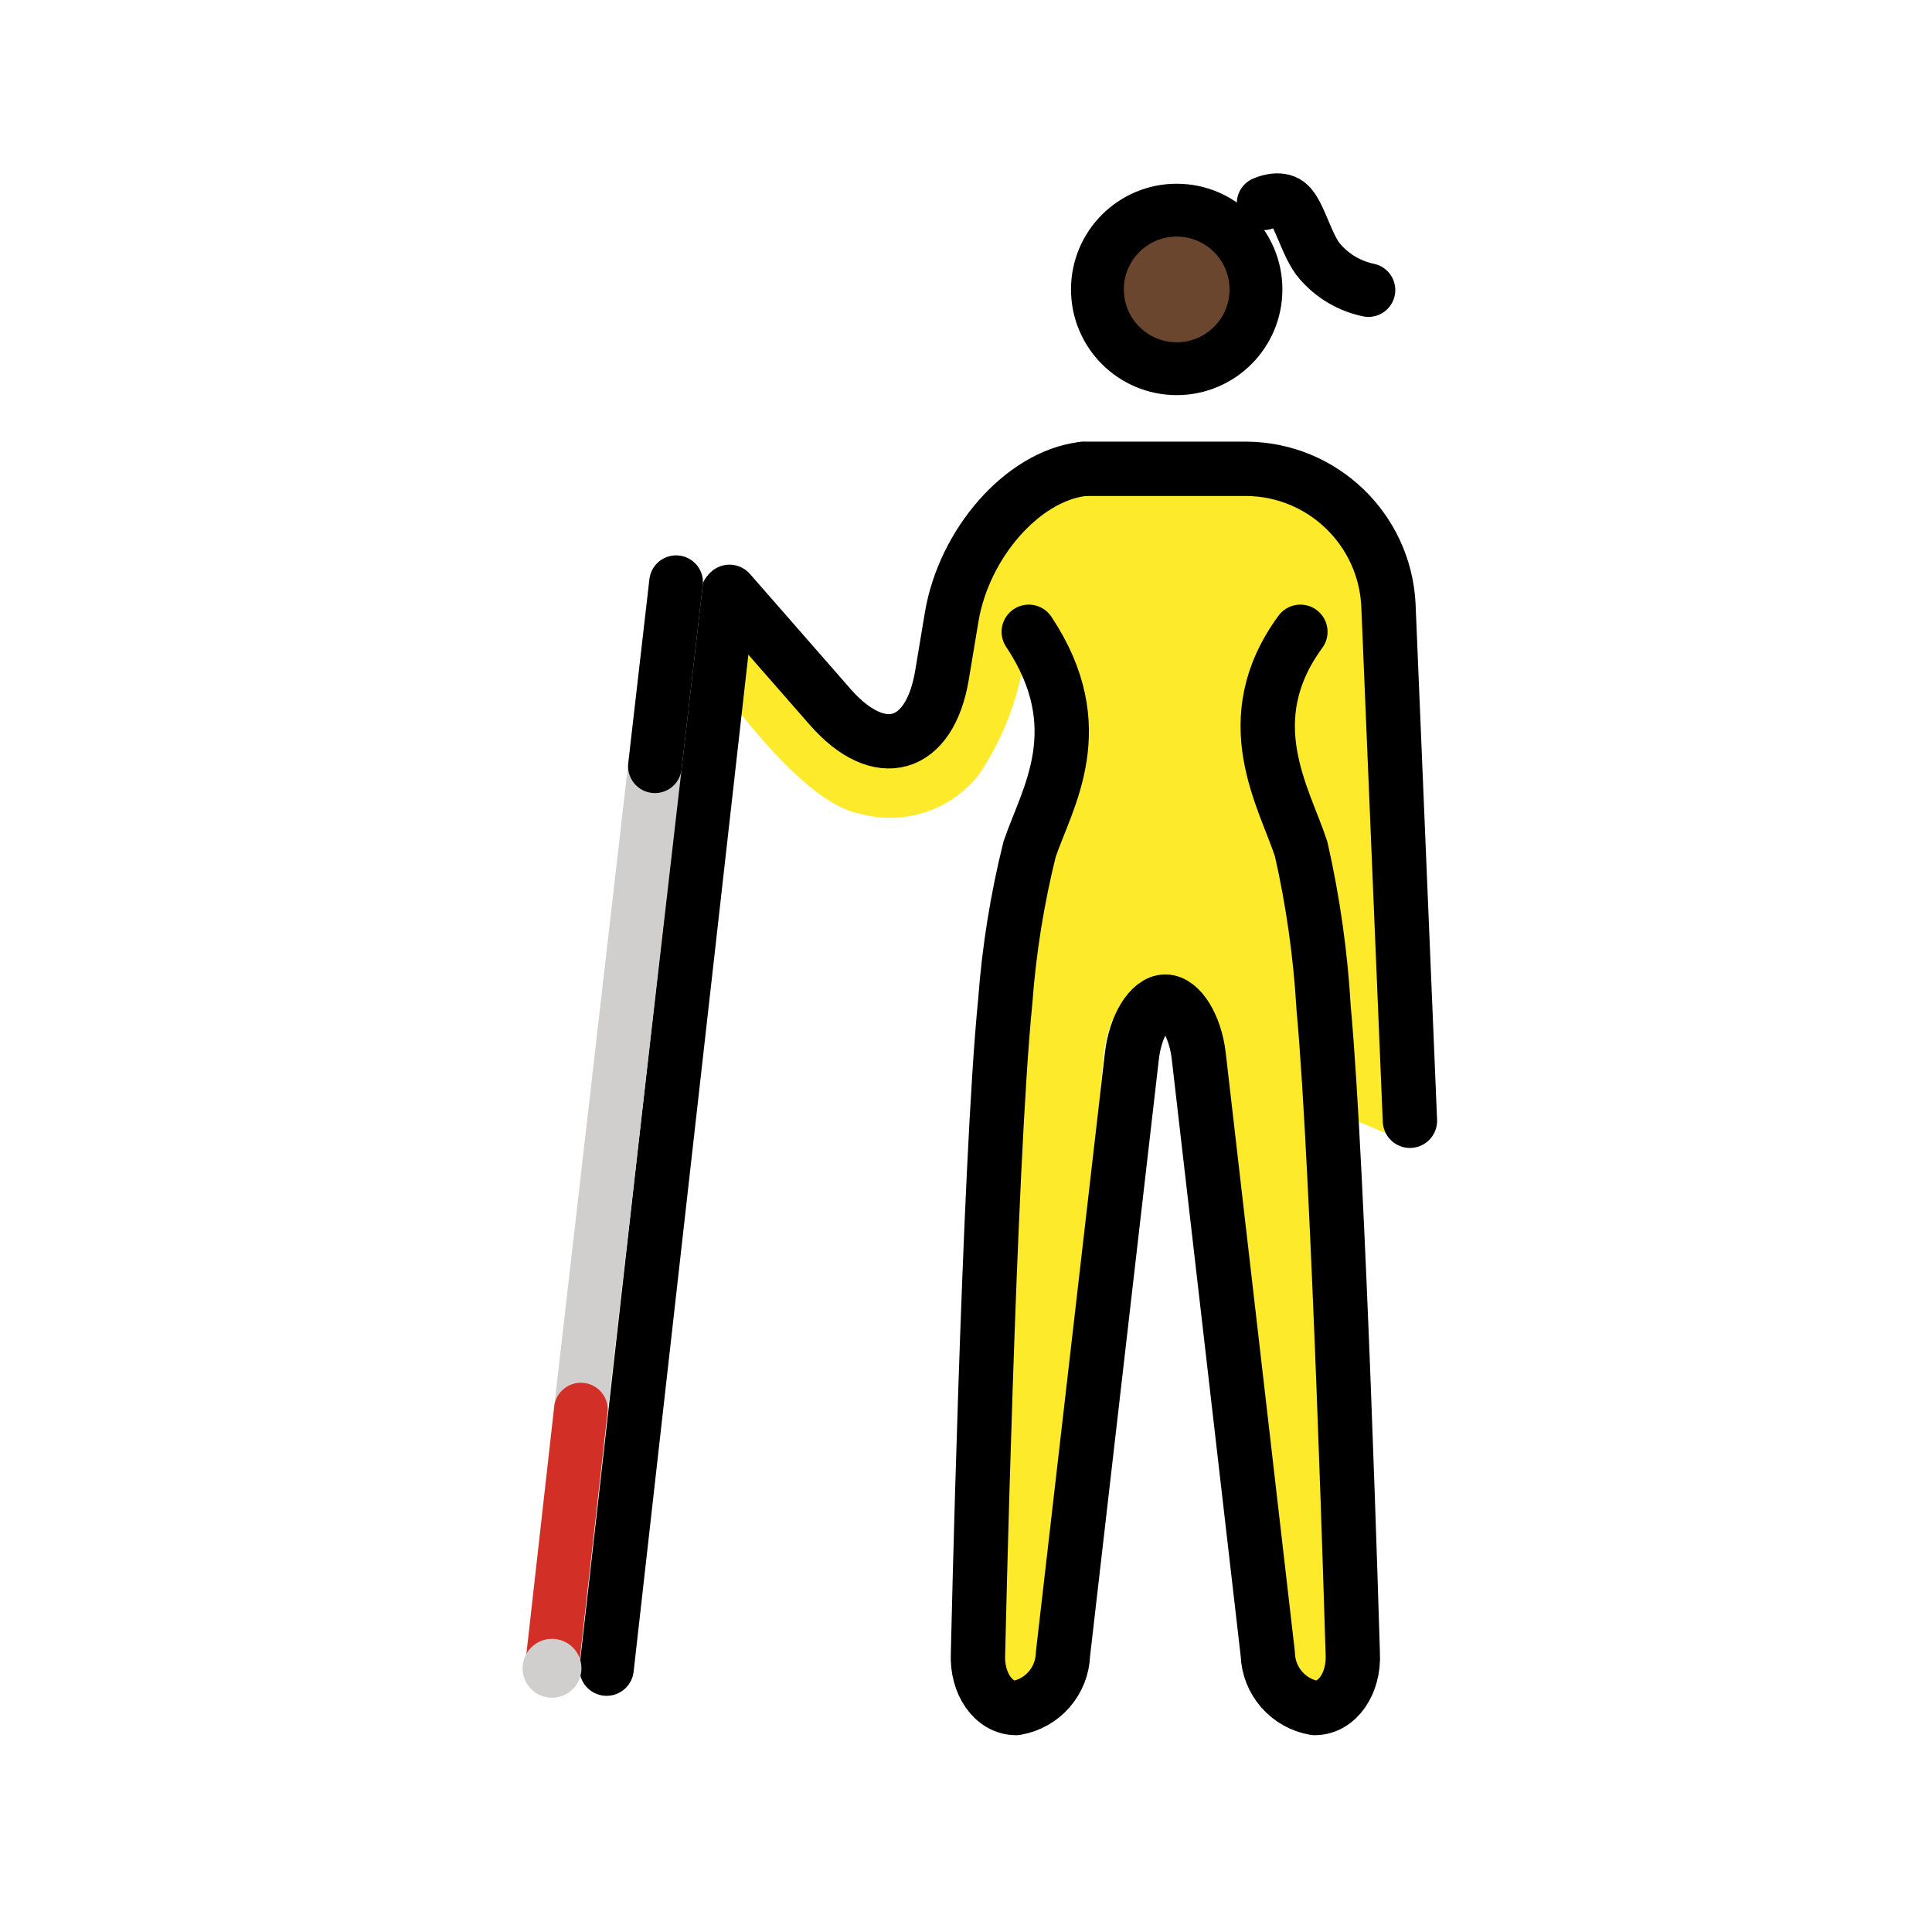
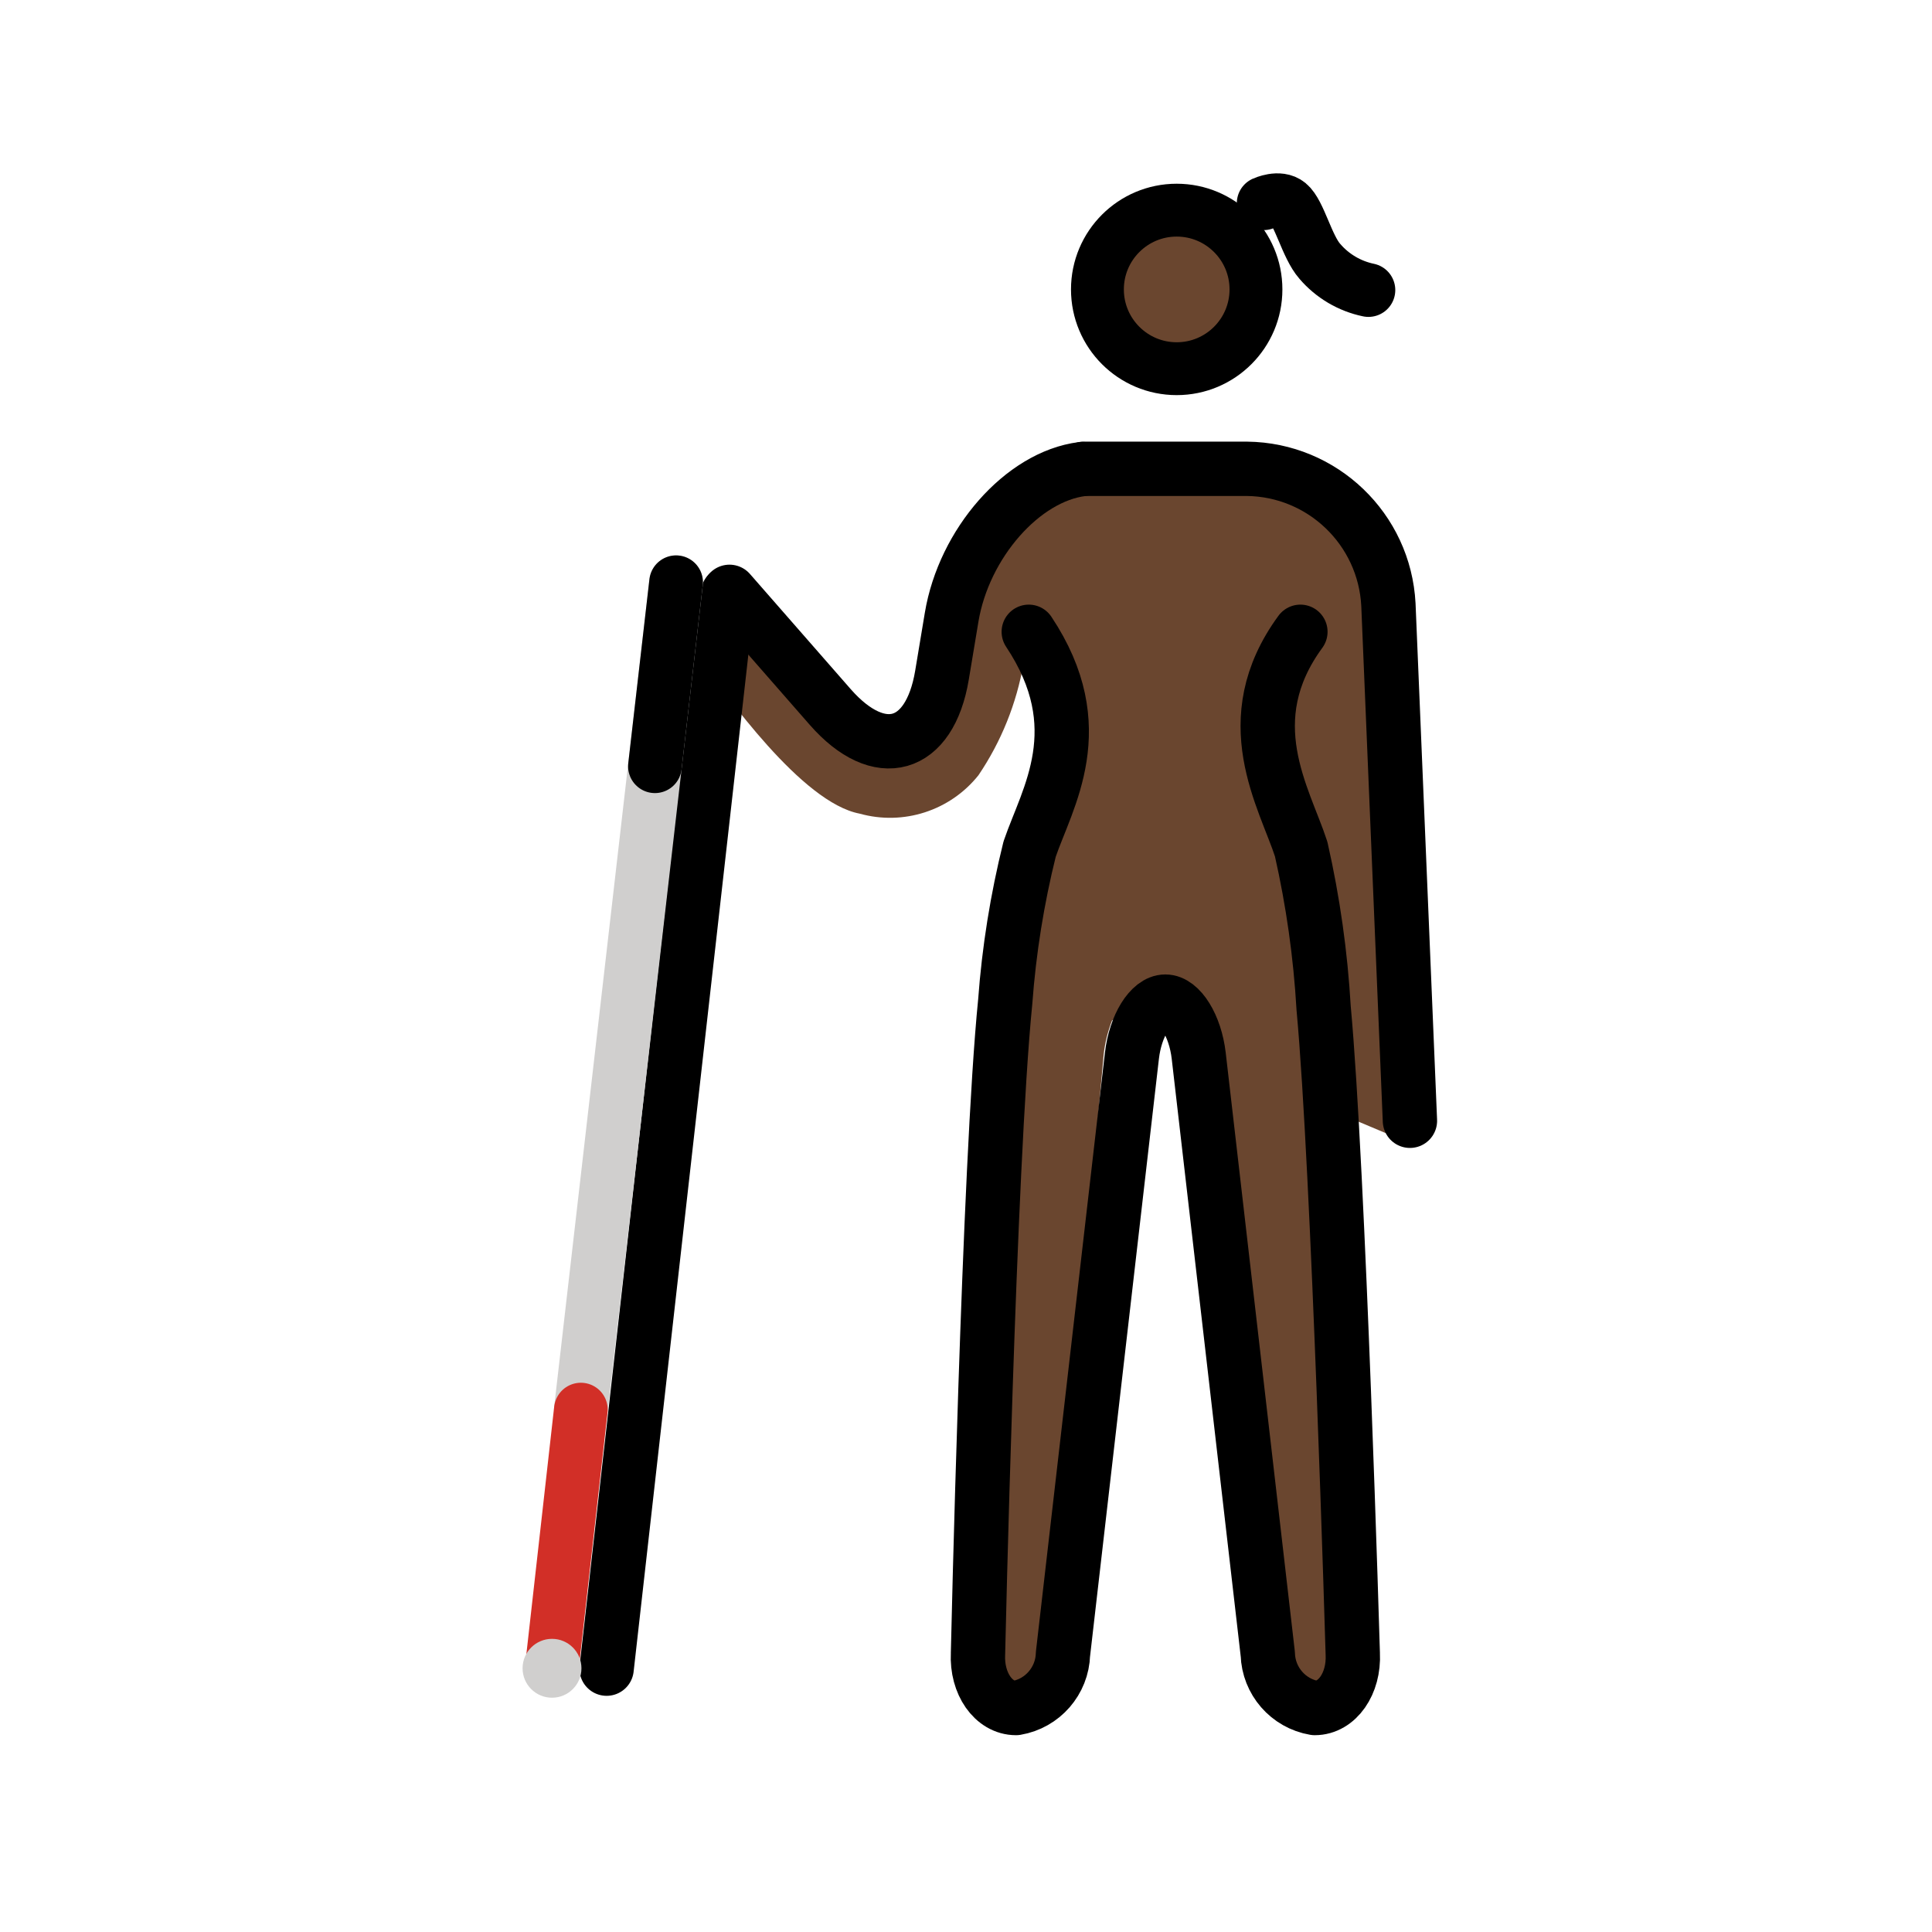
<svg xmlns="http://www.w3.org/2000/svg" id="emoji" viewBox="0 0 72 72">
-   <g id="color">
-     <path d="M51.381,21.841c-.116-2.328-2.685-4.16-4.963-4.183H40.346a4.68,4.68,0,0,0-1.426.264h0l-.296.094a4.715,4.715,0,0,0-3.092,3.886l-.035.195h0l-.549,4.345L33.26,27.624l-6.748-6.243s-1.477,1.75-.465,3.142,3.835,5.39,5.989,5.799A4.214,4.214,0,0,0,36.465,28.89a10.688,10.688,0,0,0,1.678-4.165l1.316,1.423L37.462,37.327l-.82,24.909c-.033.319.825.652,1.02.903a.245.245,0,0,0,.154.091c.217,0,1.151-.287,1.232-.995l2.085-22.96a5.026,5.026,0,0,1,.31-1.243l1.192-.746h1.645l.996.631a4.989,4.989,0,0,1,.356,1.358L48.204,62.09c.08.706.528,1.139.745,1.139a.244.244,0,0,0,.154-.091c.195-.252.831-.521.798-.84l-.253-20.909,2.5,1.052c-.053-.12.863-.785.857-.917Z" fill="#fcea2b" />
-   </g>
+   <g id="color" />
  <g id="skin">
+     <path d="M51.381,21.841c-.116-2.328-2.685-4.16-4.963-4.183H40.346a4.68,4.68,0,0,0-1.426.264h0l-.296.094a4.715,4.715,0,0,0-3.092,3.886l-.035.195h0l-.549,4.345L33.26,27.624l-6.748-6.243s-1.477,1.75-.465,3.142,3.835,5.39,5.989,5.799A4.214,4.214,0,0,0,36.465,28.89a10.688,10.688,0,0,0,1.678-4.165l1.316,1.423L37.462,37.327l-.82,24.909c-.033.319.825.652,1.02.903a.245.245,0,0,0,.154.091c.217,0,1.151-.287,1.232-.995l2.085-22.96a5.026,5.026,0,0,1,.31-1.243l1.192-.746h1.645l.996.631a4.989,4.989,0,0,1,.356,1.358L48.204,62.09c.08.706.528,1.139.745,1.139a.244.244,0,0,0,.154-.091c.195-.252.831-.521.798-.84l-.253-20.909,2.5,1.052c-.053-.12.863-.785.857-.917Z" fill="#6a462f" />
    <circle cx="43.787" cy="10.618" r="3.067" fill="#6a462f" />
  </g>
  <g id="line">
    <g>
      <path d="M38.339,23.545c2.381,3.577.685,6.183.032,8.099a33.787,33.787,0,0,0-.909,5.683c-.608,6.05-1.015,24.301-1.015,24.301-.056,1.114.582,2.025,1.417,2.025a2.102,2.102,0,0,0,1.75-2.011l2.57-22.303c.128-1.107.687-2.012,1.244-2.012s1.114.905,1.244,2.012L47.247,61.642a2.102,2.102,0,0,0,1.75,2.011c.835,0,1.473-.911,1.417-2.025,0,0-.529-18.062-1.086-24.056a36.322,36.322,0,0,0-.837-5.928c-.625-1.926-2.446-4.798-.029-8.099" fill="none" stroke="#000" stroke-linecap="round" stroke-linejoin="round" stroke-width="2.025" />
      <path d="M52.544,41.768,51.742,22.533A5.339,5.339,0,0,0,46.47,17.471H40.395" fill="none" stroke="#000" stroke-linecap="round" stroke-linejoin="round" stroke-width="2.025" />
      <g id="line-2" data-name="line">
        <path d="M27.186,22.056l3.753,4.29c1.834,2.095,3.708,1.562,4.166-1.184L35.465,23c.458-2.747,2.64-5.242,4.867-5.52" fill="none" stroke="#000" stroke-linecap="round" stroke-linejoin="round" stroke-width="2.025" />
      </g>
      <line x1="27.127" y1="22.125" x2="22.607" y2="62.186" fill="none" stroke="#000" stroke-linecap="round" stroke-miterlimit="10" stroke-width="2.025" />
    </g>
    <circle cx="43.852" cy="10.786" r="2.954" fill="none" stroke="#000" stroke-miterlimit="10" stroke-width="1.97" />
    <path d="M47.092,7.575s.579-.27.925.018c.408.337.686,1.599,1.168,2.145A3.26,3.26,0,0,0,50.998,10.81" fill="none" stroke="#000" stroke-linecap="round" stroke-linejoin="round" stroke-width="2" />
  </g>
  <g id="color-foreground">
    <g>
      <line x1="25.196" y1="21.698" x2="21.647" y2="52.531" fill="none" stroke="#d0cfce" stroke-linecap="round" stroke-miterlimit="10" stroke-width="2" />
      <line x1="21.647" y1="52.531" x2="20.572" y2="62.092" fill="none" stroke="#d22f27" stroke-linecap="round" stroke-miterlimit="10" stroke-width="2" />
      <circle cx="20.572" cy="62.172" r="1.097" fill="#d0cfce" />
      <line x1="25.196" y1="21.698" x2="24.407" y2="28.556" fill="none" stroke="#000" stroke-linecap="round" stroke-miterlimit="10" stroke-width="2" />
    </g>
  </g>
</svg>
